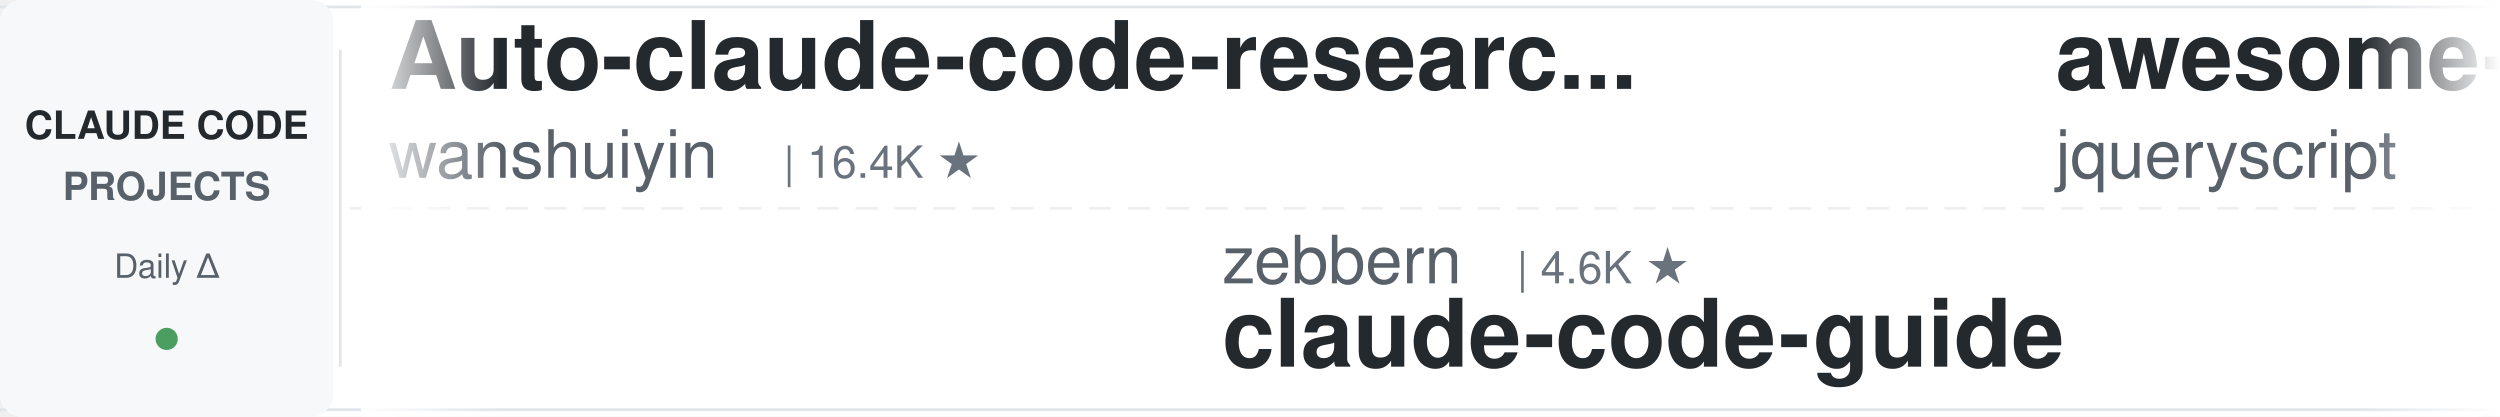
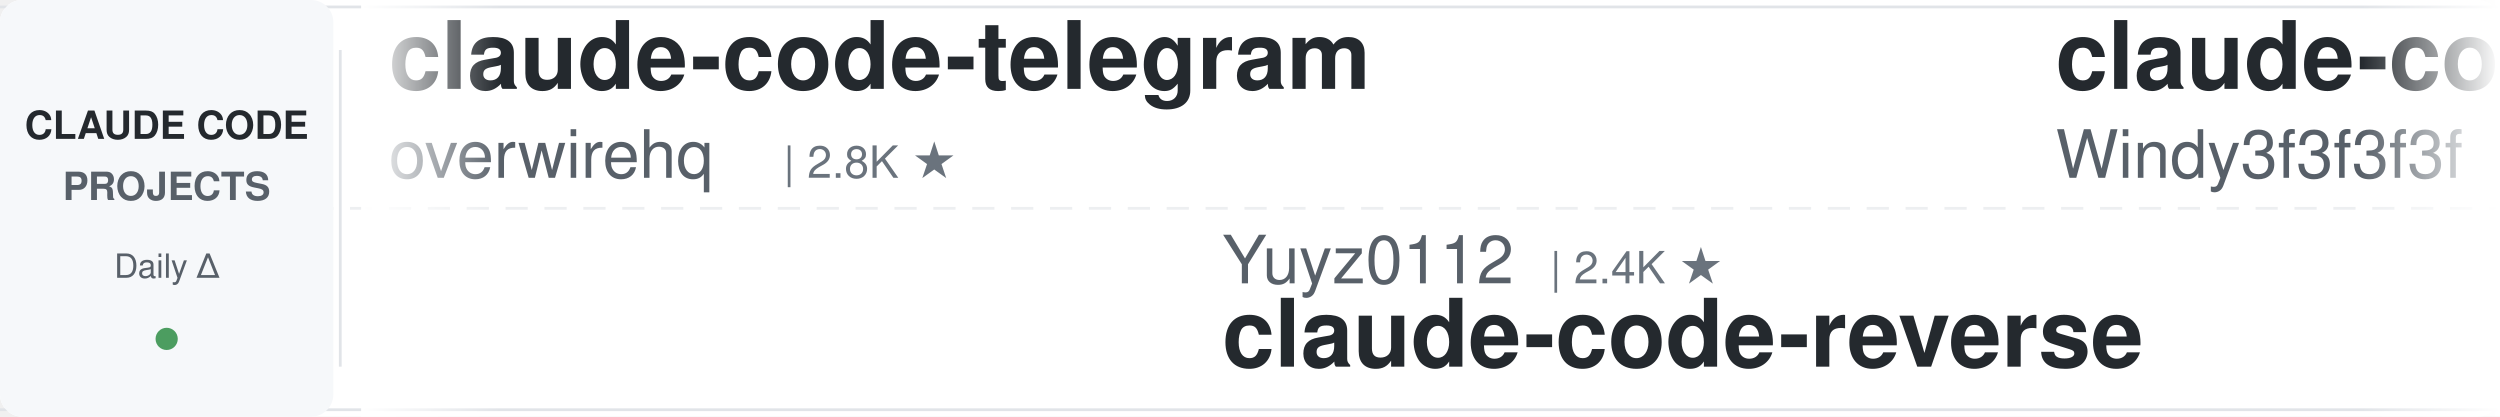
<svg xmlns="http://www.w3.org/2000/svg" width="900" height="150">
  <defs>
    <linearGradient id="leftFade" x1="0%" y1="0%" x2="100%" y2="0%">
      <stop offset="0%" style="stop-color:#ffffff;stop-opacity:1" />
      <stop offset="100%" style="stop-color:#ffffff;stop-opacity:0" />
    </linearGradient>
    <linearGradient id="rightFade" x1="0%" y1="0%" x2="100%" y2="0%">
      <stop offset="0%" style="stop-color:#ffffff;stop-opacity:0" />
      <stop offset="100%" style="stop-color:#ffffff;stop-opacity:1" />
    </linearGradient>
  </defs>
  <rect width="900" height="150" fill="#ffffff" rx="8" />
  <rect x="0" y="2" width="900" height="1" fill="#e1e4e8" />
  <rect x="0" y="147" width="900" height="1" fill="#e1e4e8" />
  <line x1="0" y1="75" x2="900" y2="75" stroke="#e1e4e8" stroke-width="1" stroke-dasharray="8 6" opacity="0.6" />
  <rect x="0" y="0" width="120" height="150" fill="#f6f8fa" rx="8" />
  <text x="60" y="50" font-family="-apple-system, BlinkMacSystemFont, 'Segoe UI', Helvetica, Arial, sans-serif" font-size="14" font-weight="600" fill="#24292e" text-anchor="middle">CLAUDE CODE</text>
  <text x="60" y="72" font-family="-apple-system, BlinkMacSystemFont, 'Segoe UI', Helvetica, Arial, sans-serif" font-size="14" font-weight="600" fill="#586069" text-anchor="middle">PROJECTS</text>
  <text x="60" y="100" font-family="-apple-system, BlinkMacSystemFont, 'Segoe UI', Helvetica, Arial, sans-serif" font-size="12" font-weight="500" fill="#586069" text-anchor="middle">Daily Δ</text>
  <circle cx="60" cy="122" r="4" fill="#22863a" opacity="0.8" />
  <rect x="122" y="18" width="1" height="114" fill="#e1e4e8" />
  <clipPath id="tickerClip">
    <rect x="130" y="0" width="770" height="150" />
  </clipPath>
  <g clip-path="url(#tickerClip)">
    <g id="tickerItems">
      <animateTransform attributeName="transform" attributeType="XML" type="translate" from="0 0" to="-3000 0" dur="54s" repeatCount="indefinite" />
      <g transform="translate(0, 0)">
-         <text x="140" y="32" font-family="-apple-system, BlinkMacSystemFont, 'Segoe UI', Helvetica, Arial, sans-serif" font-size="34" font-weight="600" fill="#24292e">Auto-claude-code-researc...</text>
-         <text x="140" y="64" font-family="-apple-system, BlinkMacSystemFont, 'Segoe UI', Helvetica, Arial, sans-serif" font-size="24" font-weight="400" fill="#586069">wanshuiyin</text>
-         <text x="282" y="64" font-family="-apple-system, BlinkMacSystemFont, 'Segoe UI', Helvetica, Arial, sans-serif" font-size="16" font-weight="500" fill="#6a737d">| 16.4K ★</text>
-       </g>
-       <g transform="translate(300, 0)">
-         <text x="140" y="102" font-family="-apple-system, BlinkMacSystemFont, 'Segoe UI', Helvetica, Arial, sans-serif" font-size="24" font-weight="400" fill="#586069">zebbern</text>
-         <text x="246" y="102" font-family="-apple-system, BlinkMacSystemFont, 'Segoe UI', Helvetica, Arial, sans-serif" font-size="16" font-weight="500" fill="#6a737d">| 4.6K ★</text>
-         <text x="140" y="132" font-family="-apple-system, BlinkMacSystemFont, 'Segoe UI', Helvetica, Arial, sans-serif" font-size="34" font-weight="600" fill="#24292e">claude-code-guide</text>
-       </g>
-       <g transform="translate(600, 0)">
-         <text x="140" y="32" font-family="-apple-system, BlinkMacSystemFont, 'Segoe UI', Helvetica, Arial, sans-serif" font-size="34" font-weight="600" fill="#24292e">awesome-claude-code</text>
-         <text x="140" y="64" font-family="-apple-system, BlinkMacSystemFont, 'Segoe UI', Helvetica, Arial, sans-serif" font-size="24" font-weight="400" fill="#586069">jqueryscript</text>
-         <text x="306" y="64" font-family="-apple-system, BlinkMacSystemFont, 'Segoe UI', Helvetica, Arial, sans-serif" font-size="16" font-weight="500" fill="#6a737d">| 517 ★</text>
-       </g>
-       <g transform="translate(900, 0)">
-         <text x="140" y="102" font-family="-apple-system, BlinkMacSystemFont, 'Segoe UI', Helvetica, Arial, sans-serif" font-size="24" font-weight="400" fill="#586069">WorldFlowAI</text>
-         <text x="294" y="102" font-family="-apple-system, BlinkMacSystemFont, 'Segoe UI', Helvetica, Arial, sans-serif" font-size="16" font-weight="500" fill="#6a737d">| 3.3K ★</text>
-         <text x="140" y="132" font-family="-apple-system, BlinkMacSystemFont, 'Segoe UI', Helvetica, Arial, sans-serif" font-size="34" font-weight="600" fill="#24292e">everything-claude-code</text>
-       </g>
-       <g transform="translate(1200, 0)">
-         <text x="140" y="32" font-family="-apple-system, BlinkMacSystemFont, 'Segoe UI', Helvetica, Arial, sans-serif" font-size="34" font-weight="600" fill="#24292e">ClaudeCodeAgents</text>
-         <text x="140" y="64" font-family="-apple-system, BlinkMacSystemFont, 'Segoe UI', Helvetica, Arial, sans-serif" font-size="24" font-weight="400" fill="#586069">darcyegb</text>
-         <text x="258" y="64" font-family="-apple-system, BlinkMacSystemFont, 'Segoe UI', Helvetica, Arial, sans-serif" font-size="16" font-weight="500" fill="#6a737d">| 765 ★</text>
-       </g>
-       <g transform="translate(1500, 0)">
-         <text x="140" y="102" font-family="-apple-system, BlinkMacSystemFont, 'Segoe UI', Helvetica, Arial, sans-serif" font-size="24" font-weight="400" fill="#586069">OneRedOak</text>
-         <text x="270" y="102" font-family="-apple-system, BlinkMacSystemFont, 'Segoe UI', Helvetica, Arial, sans-serif" font-size="16" font-weight="500" fill="#6a737d">| 3.9K ★</text>
-         <text x="140" y="132" font-family="-apple-system, BlinkMacSystemFont, 'Segoe UI', Helvetica, Arial, sans-serif" font-size="34" font-weight="600" fill="#24292e">claude-code-workflows</text>
-       </g>
-       <g transform="translate(1800, 0)">
-         <text x="140" y="32" font-family="-apple-system, BlinkMacSystemFont, 'Segoe UI', Helvetica, Arial, sans-serif" font-size="34" font-weight="600" fill="#24292e">learn-claude-code</text>
-         <text x="140" y="64" font-family="-apple-system, BlinkMacSystemFont, 'Segoe UI', Helvetica, Arial, sans-serif" font-size="24" font-weight="400" fill="#586069">shareAI-lab</text>
-         <text x="294" y="64" font-family="-apple-system, BlinkMacSystemFont, 'Segoe UI', Helvetica, Arial, sans-serif" font-size="16" font-weight="500" fill="#6a737d">| 77.2K ★</text>
-       </g>
-       <g transform="translate(2100, 0)">
-         <text x="140" y="102" font-family="-apple-system, BlinkMacSystemFont, 'Segoe UI', Helvetica, Arial, sans-serif" font-size="24" font-weight="400" fill="#586069">lintsinghua</text>
-         <text x="294" y="102" font-family="-apple-system, BlinkMacSystemFont, 'Segoe UI', Helvetica, Arial, sans-serif" font-size="16" font-weight="500" fill="#6a737d">| 4.3K ★</text>
-         <text x="140" y="132" font-family="-apple-system, BlinkMacSystemFont, 'Segoe UI', Helvetica, Arial, sans-serif" font-size="34" font-weight="600" fill="#24292e">claude-code-book</text>
-       </g>
-       <g transform="translate(2400, 0)">
        <text x="140" y="32" font-family="-apple-system, BlinkMacSystemFont, 'Segoe UI', Helvetica, Arial, sans-serif" font-size="34" font-weight="600" fill="#24292e">claude-code-telegram</text>
        <text x="140" y="64" font-family="-apple-system, BlinkMacSystemFont, 'Segoe UI', Helvetica, Arial, sans-serif" font-size="24" font-weight="400" fill="#586069">overwirehq</text>
        <text x="282" y="64" font-family="-apple-system, BlinkMacSystemFont, 'Segoe UI', Helvetica, Arial, sans-serif" font-size="16" font-weight="500" fill="#6a737d">| 2.8K ★</text>
      </g>
+       <g transform="translate(300, 0)">
+         <text x="140" y="102" font-family="-apple-system, BlinkMacSystemFont, 'Segoe UI', Helvetica, Arial, sans-serif" font-size="24" font-weight="400" fill="#586069">Yuyz0112</text>
+         <text x="258" y="102" font-family="-apple-system, BlinkMacSystemFont, 'Segoe UI', Helvetica, Arial, sans-serif" font-size="16" font-weight="500" fill="#6a737d">| 2.4K ★</text>
+         <text x="140" y="132" font-family="-apple-system, BlinkMacSystemFont, 'Segoe UI', Helvetica, Arial, sans-serif" font-size="34" font-weight="600" fill="#24292e">claude-code-reverse</text>
+       </g>
+       <g transform="translate(600, 0)">
+         <text x="140" y="32" font-family="-apple-system, BlinkMacSystemFont, 'Segoe UI', Helvetica, Arial, sans-serif" font-size="34" font-weight="600" fill="#24292e">claude-code-from-scratch</text>
+         <text x="140" y="64" font-family="-apple-system, BlinkMacSystemFont, 'Segoe UI', Helvetica, Arial, sans-serif" font-size="24" font-weight="400" fill="#586069">Windy3f3f3f3f</text>
+         <text x="318" y="64" font-family="-apple-system, BlinkMacSystemFont, 'Segoe UI', Helvetica, Arial, sans-serif" font-size="16" font-weight="500" fill="#6a737d">| 2.7K ★</text>
+       </g>
+       <g transform="translate(900, 0)">
+         <text x="140" y="102" font-family="-apple-system, BlinkMacSystemFont, 'Segoe UI', Helvetica, Arial, sans-serif" font-size="24" font-weight="400" fill="#586069">shareAI-lab</text>
+         <text x="294" y="102" font-family="-apple-system, BlinkMacSystemFont, 'Segoe UI', Helvetica, Arial, sans-serif" font-size="16" font-weight="500" fill="#6a737d">| 77.2K ★</text>
+         <text x="140" y="132" font-family="-apple-system, BlinkMacSystemFont, 'Segoe UI', Helvetica, Arial, sans-serif" font-size="34" font-weight="600" fill="#24292e">learn-claude-code</text>
+       </g>
+       <g transform="translate(1200, 0)">
+         <text x="140" y="32" font-family="-apple-system, BlinkMacSystemFont, 'Segoe UI', Helvetica, Arial, sans-serif" font-size="34" font-weight="600" fill="#24292e">claude-code-cli</text>
+         <text x="140" y="64" font-family="-apple-system, BlinkMacSystemFont, 'Segoe UI', Helvetica, Arial, sans-serif" font-size="24" font-weight="400" fill="#586069">huangserva</text>
+         <text x="282" y="64" font-family="-apple-system, BlinkMacSystemFont, 'Segoe UI', Helvetica, Arial, sans-serif" font-size="16" font-weight="500" fill="#6a737d">| 630 ★</text>
+       </g>
+       <g transform="translate(1500, 0)">
+         <text x="140" y="102" font-family="-apple-system, BlinkMacSystemFont, 'Segoe UI', Helvetica, Arial, sans-serif" font-size="24" font-weight="400" fill="#586069">fuergaosi233</text>
+         <text x="306" y="102" font-family="-apple-system, BlinkMacSystemFont, 'Segoe UI', Helvetica, Arial, sans-serif" font-size="16" font-weight="500" fill="#6a737d">| 2.8K ★</text>
+         <text x="140" y="132" font-family="-apple-system, BlinkMacSystemFont, 'Segoe UI', Helvetica, Arial, sans-serif" font-size="34" font-weight="600" fill="#24292e">claude-code-proxy</text>
+       </g>
+       <g transform="translate(1800, 0)">
+         <text x="140" y="32" font-family="-apple-system, BlinkMacSystemFont, 'Segoe UI', Helvetica, Arial, sans-serif" font-size="34" font-weight="600" fill="#24292e">arcads-claude-code</text>
+         <text x="140" y="64" font-family="-apple-system, BlinkMacSystemFont, 'Segoe UI', Helvetica, Arial, sans-serif" font-size="24" font-weight="400" fill="#586069">krusemediallc</text>
+         <text x="318" y="64" font-family="-apple-system, BlinkMacSystemFont, 'Segoe UI', Helvetica, Arial, sans-serif" font-size="16" font-weight="500" fill="#6a737d">| 1.5K ★</text>
+       </g>
+       <g transform="translate(2100, 0)">
+         <text x="140" y="102" font-family="-apple-system, BlinkMacSystemFont, 'Segoe UI', Helvetica, Arial, sans-serif" font-size="24" font-weight="400" fill="#586069">https-deeplearning-ai</text>
+         <text x="414" y="102" font-family="-apple-system, BlinkMacSystemFont, 'Segoe UI', Helvetica, Arial, sans-serif" font-size="16" font-weight="500" fill="#6a737d">| 548 ★</text>
+         <text x="140" y="132" font-family="-apple-system, BlinkMacSystemFont, 'Segoe UI', Helvetica, Arial, sans-serif" font-size="34" font-weight="600" fill="#24292e">sc-claude-code-files</text>
+       </g>
+       <g transform="translate(2400, 0)">
+         <text x="140" y="32" font-family="-apple-system, BlinkMacSystemFont, 'Segoe UI', Helvetica, Arial, sans-serif" font-size="34" font-weight="600" fill="#24292e">claude-code-my-workflow</text>
+         <text x="140" y="64" font-family="-apple-system, BlinkMacSystemFont, 'Segoe UI', Helvetica, Arial, sans-serif" font-size="24" font-weight="400" fill="#586069">pedrohcgs</text>
+         <text x="270" y="64" font-family="-apple-system, BlinkMacSystemFont, 'Segoe UI', Helvetica, Arial, sans-serif" font-size="16" font-weight="500" fill="#6a737d">| 1.6K ★</text>
+       </g>
      <g transform="translate(2700, 0)">
-         <text x="140" y="102" font-family="-apple-system, BlinkMacSystemFont, 'Segoe UI', Helvetica, Arial, sans-serif" font-size="24" font-weight="400" fill="#586069">JrCx7scC</text>
-         <text x="258" y="102" font-family="-apple-system, BlinkMacSystemFont, 'Segoe UI', Helvetica, Arial, sans-serif" font-size="16" font-weight="500" fill="#6a737d">| 376 ★</text>
-         <text x="140" y="132" font-family="-apple-system, BlinkMacSystemFont, 'Segoe UI', Helvetica, Arial, sans-serif" font-size="34" font-weight="600" fill="#24292e">claude-code-source</text>
+         <text x="140" y="102" font-family="-apple-system, BlinkMacSystemFont, 'Segoe UI', Helvetica, Arial, sans-serif" font-size="24" font-weight="400" fill="#586069">davila7</text>
+         <text x="246" y="102" font-family="-apple-system, BlinkMacSystemFont, 'Segoe UI', Helvetica, Arial, sans-serif" font-size="16" font-weight="500" fill="#6a737d">| 30.8K ★</text>
+         <text x="140" y="132" font-family="-apple-system, BlinkMacSystemFont, 'Segoe UI', Helvetica, Arial, sans-serif" font-size="34" font-weight="600" fill="#24292e">claude-code-templates</text>
      </g>
      <g transform="translate(3000, 0)">
-         <text x="140" y="32" font-family="-apple-system, BlinkMacSystemFont, 'Segoe UI', Helvetica, Arial, sans-serif" font-size="34" font-weight="600" fill="#24292e">Auto-claude-code-researc...</text>
-         <text x="140" y="64" font-family="-apple-system, BlinkMacSystemFont, 'Segoe UI', Helvetica, Arial, sans-serif" font-size="24" font-weight="400" fill="#586069">wanshuiyin</text>
-         <text x="282" y="64" font-family="-apple-system, BlinkMacSystemFont, 'Segoe UI', Helvetica, Arial, sans-serif" font-size="16" font-weight="500" fill="#6a737d">| 16.4K ★</text>
+         <text x="140" y="32" font-family="-apple-system, BlinkMacSystemFont, 'Segoe UI', Helvetica, Arial, sans-serif" font-size="34" font-weight="600" fill="#24292e">claude-code-telegram</text>
+         <text x="140" y="64" font-family="-apple-system, BlinkMacSystemFont, 'Segoe UI', Helvetica, Arial, sans-serif" font-size="24" font-weight="400" fill="#586069">overwirehq</text>
+         <text x="282" y="64" font-family="-apple-system, BlinkMacSystemFont, 'Segoe UI', Helvetica, Arial, sans-serif" font-size="16" font-weight="500" fill="#6a737d">| 2.8K ★</text>
      </g>
      <g transform="translate(3300, 0)">
-         <text x="140" y="102" font-family="-apple-system, BlinkMacSystemFont, 'Segoe UI', Helvetica, Arial, sans-serif" font-size="24" font-weight="400" fill="#586069">zebbern</text>
-         <text x="246" y="102" font-family="-apple-system, BlinkMacSystemFont, 'Segoe UI', Helvetica, Arial, sans-serif" font-size="16" font-weight="500" fill="#6a737d">| 4.6K ★</text>
-         <text x="140" y="132" font-family="-apple-system, BlinkMacSystemFont, 'Segoe UI', Helvetica, Arial, sans-serif" font-size="34" font-weight="600" fill="#24292e">claude-code-guide</text>
+         <text x="140" y="102" font-family="-apple-system, BlinkMacSystemFont, 'Segoe UI', Helvetica, Arial, sans-serif" font-size="24" font-weight="400" fill="#586069">Yuyz0112</text>
+         <text x="258" y="102" font-family="-apple-system, BlinkMacSystemFont, 'Segoe UI', Helvetica, Arial, sans-serif" font-size="16" font-weight="500" fill="#6a737d">| 2.4K ★</text>
+         <text x="140" y="132" font-family="-apple-system, BlinkMacSystemFont, 'Segoe UI', Helvetica, Arial, sans-serif" font-size="34" font-weight="600" fill="#24292e">claude-code-reverse</text>
      </g>
      <g transform="translate(3600, 0)">
-         <text x="140" y="32" font-family="-apple-system, BlinkMacSystemFont, 'Segoe UI', Helvetica, Arial, sans-serif" font-size="34" font-weight="600" fill="#24292e">awesome-claude-code</text>
-         <text x="140" y="64" font-family="-apple-system, BlinkMacSystemFont, 'Segoe UI', Helvetica, Arial, sans-serif" font-size="24" font-weight="400" fill="#586069">jqueryscript</text>
-         <text x="306" y="64" font-family="-apple-system, BlinkMacSystemFont, 'Segoe UI', Helvetica, Arial, sans-serif" font-size="16" font-weight="500" fill="#6a737d">| 517 ★</text>
+         <text x="140" y="32" font-family="-apple-system, BlinkMacSystemFont, 'Segoe UI', Helvetica, Arial, sans-serif" font-size="34" font-weight="600" fill="#24292e">claude-code-from-scratch</text>
+         <text x="140" y="64" font-family="-apple-system, BlinkMacSystemFont, 'Segoe UI', Helvetica, Arial, sans-serif" font-size="24" font-weight="400" fill="#586069">Windy3f3f3f3f</text>
+         <text x="318" y="64" font-family="-apple-system, BlinkMacSystemFont, 'Segoe UI', Helvetica, Arial, sans-serif" font-size="16" font-weight="500" fill="#6a737d">| 2.7K ★</text>
      </g>
      <g transform="translate(3900, 0)">
-         <text x="140" y="102" font-family="-apple-system, BlinkMacSystemFont, 'Segoe UI', Helvetica, Arial, sans-serif" font-size="24" font-weight="400" fill="#586069">WorldFlowAI</text>
-         <text x="294" y="102" font-family="-apple-system, BlinkMacSystemFont, 'Segoe UI', Helvetica, Arial, sans-serif" font-size="16" font-weight="500" fill="#6a737d">| 3.3K ★</text>
-         <text x="140" y="132" font-family="-apple-system, BlinkMacSystemFont, 'Segoe UI', Helvetica, Arial, sans-serif" font-size="34" font-weight="600" fill="#24292e">everything-claude-code</text>
+         <text x="140" y="102" font-family="-apple-system, BlinkMacSystemFont, 'Segoe UI', Helvetica, Arial, sans-serif" font-size="24" font-weight="400" fill="#586069">shareAI-lab</text>
+         <text x="294" y="102" font-family="-apple-system, BlinkMacSystemFont, 'Segoe UI', Helvetica, Arial, sans-serif" font-size="16" font-weight="500" fill="#6a737d">| 77.2K ★</text>
+         <text x="140" y="132" font-family="-apple-system, BlinkMacSystemFont, 'Segoe UI', Helvetica, Arial, sans-serif" font-size="34" font-weight="600" fill="#24292e">learn-claude-code</text>
      </g>
    </g>
  </g>
  <rect x="130" y="0" width="50" height="150" fill="url(#leftFade)" />
  <rect x="850" y="0" width="50" height="150" fill="url(#rightFade)" />
</svg>
